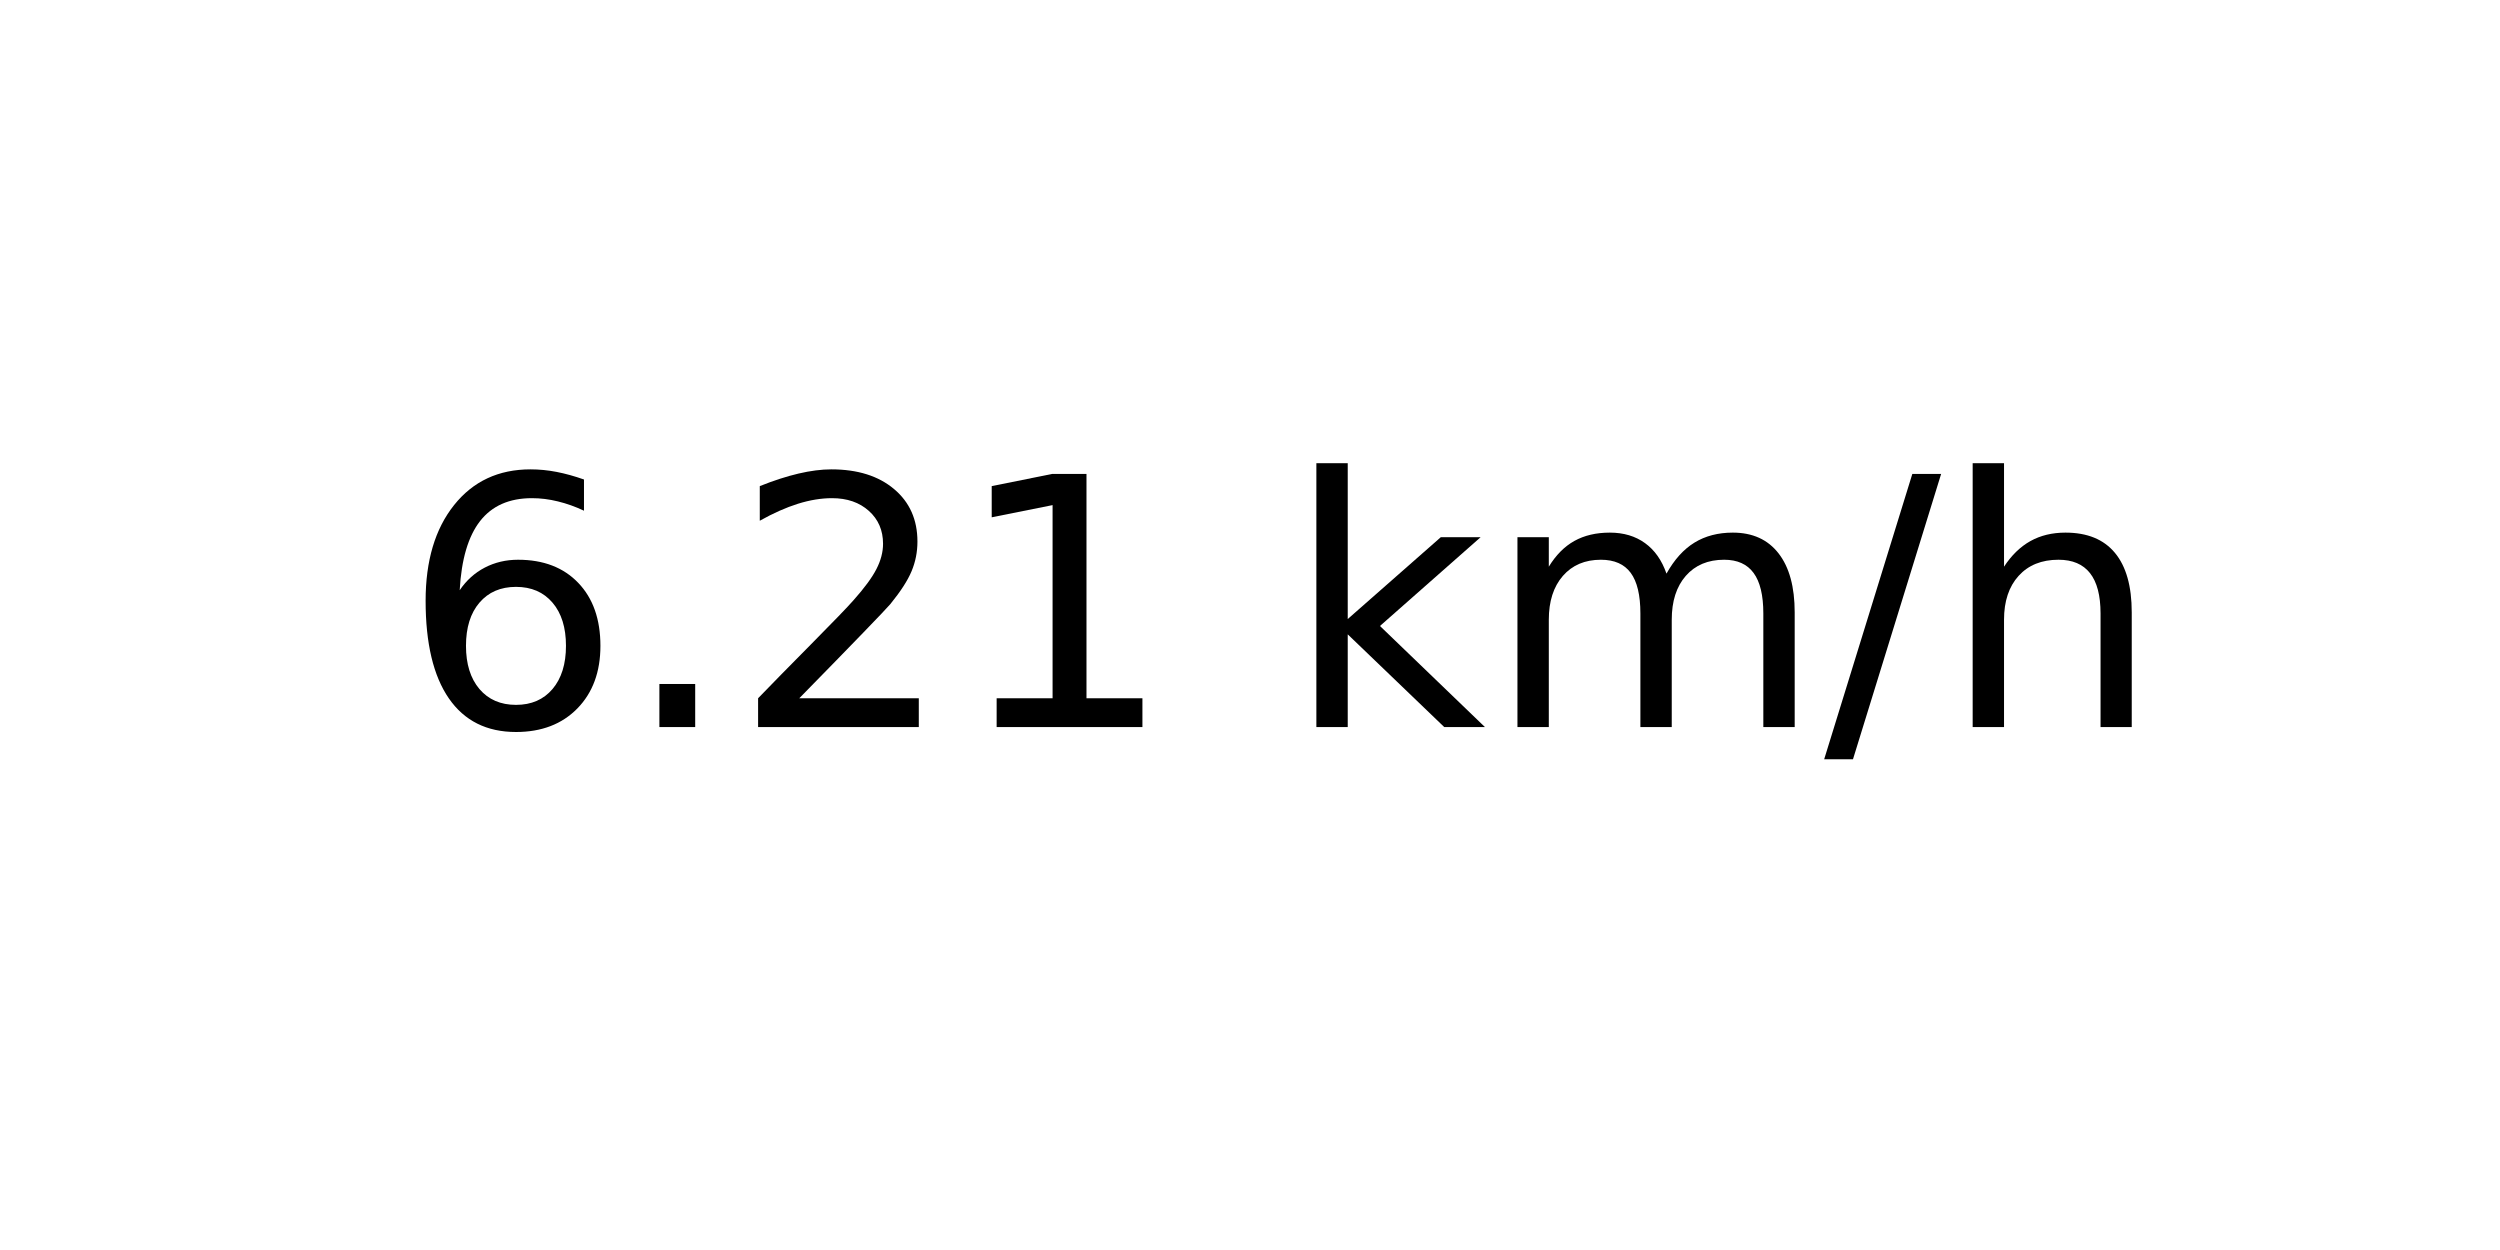
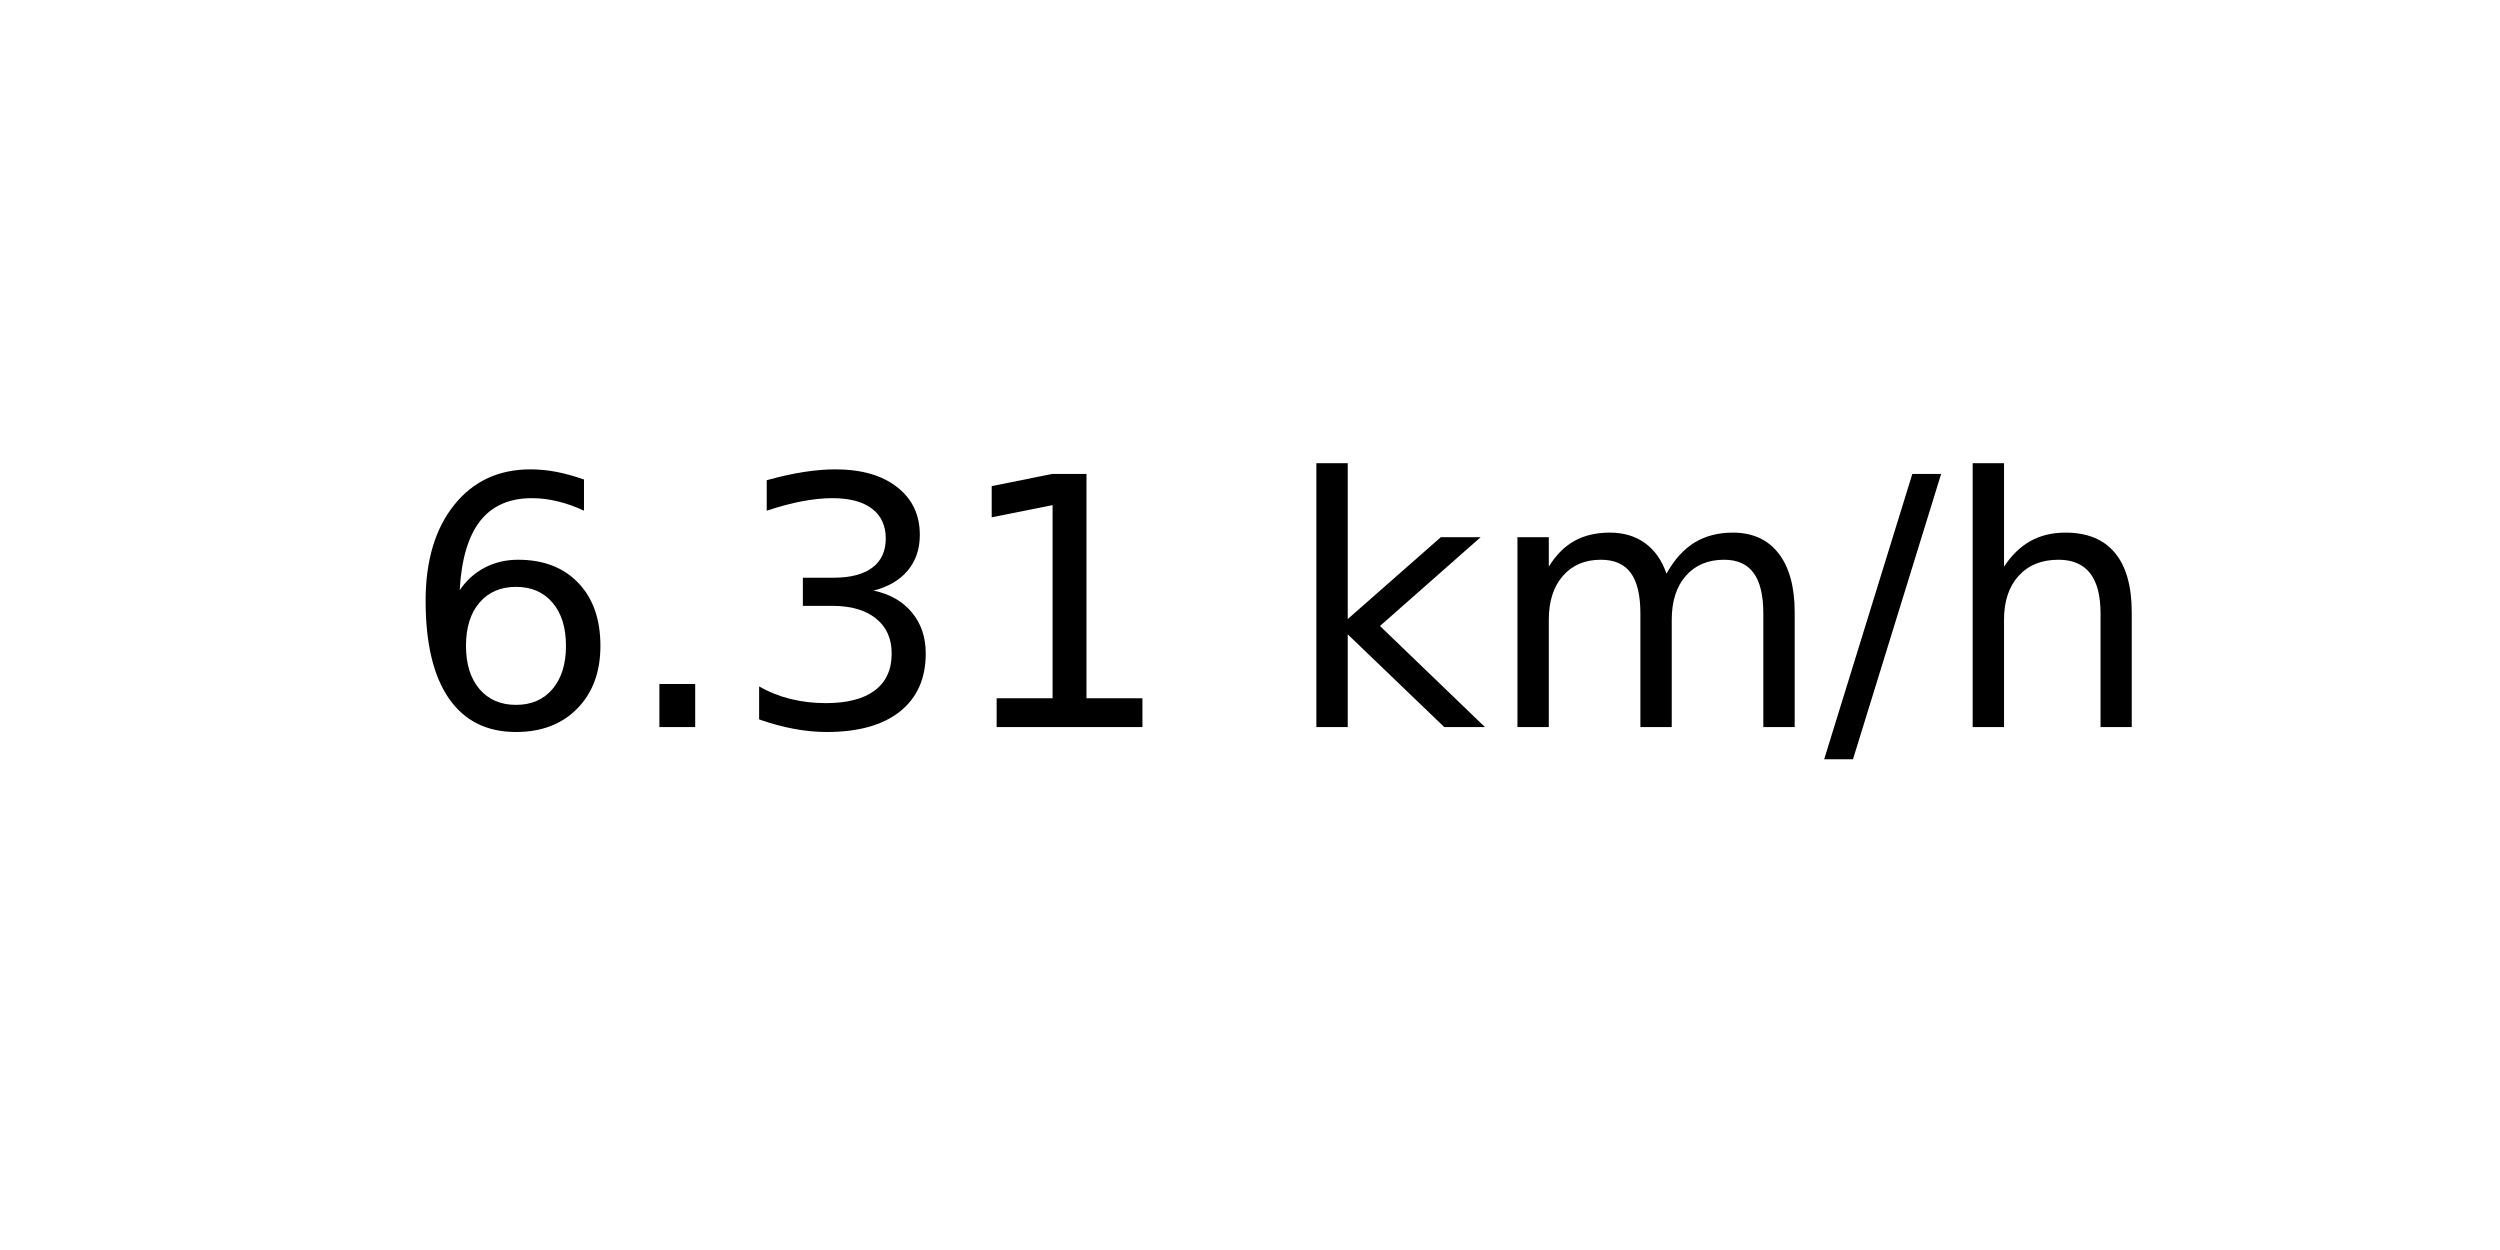
<svg xmlns="http://www.w3.org/2000/svg" xmlns:xlink="http://www.w3.org/1999/xlink" width="72pt" height="36pt" viewBox="0 0 72 36" version="1.1">
  <defs>
    <style type="text/css">*{stroke-linejoin: round; stroke-linecap: butt}</style>
  </defs>
  <g id="figure_1">
    <g id="axes_1">
      <g id="text_1">
        <g transform="translate(11.55937 20.93937) scale(0.1 -0.1)">
          <defs>
            <path id="DejaVuSans-36" d="M 2113 2584  Q 1688 2584 1439 2293  Q 1191 2003 1191 1497  Q 1191 994 1439 701  Q 1688 409 2113 409  Q 2538 409 2786 701  Q 3034 994 3034 1497  Q 3034 2003 2786 2293  Q 2538 2584 2113 2584  z M 3366 4563  L 3366 3988  Q 3128 4100 2886 4159  Q 2644 4219 2406 4219  Q 1781 4219 1451 3797  Q 1122 3375 1075 2522  Q 1259 2794 1537 2939  Q 1816 3084 2150 3084  Q 2853 3084 3261 2657  Q 3669 2231 3669 1497  Q 3669 778 3244 343  Q 2819 -91 2113 -91  Q 1303 -91 875 529  Q 447 1150 447 2328  Q 447 3434 972 4092  Q 1497 4750 2381 4750  Q 2619 4750 2861 4703  Q 3103 4656 3366 4563  z " transform="scale(0.015625)" />
            <path id="DejaVuSans-2e" d="M 684 794  L 1344 794  L 1344 0  L 684 0  L 684 794  z " transform="scale(0.015625)" />
-             <path id="DejaVuSans-32" d="M 1228 531  L 3431 531  L 3431 0  L 469 0  L 469 531  Q 828 903 1448 1529  Q 2069 2156 2228 2338  Q 2531 2678 2651 2914  Q 2772 3150 2772 3378  Q 2772 3750 2511 3984  Q 2250 4219 1831 4219  Q 1534 4219 1204 4116  Q 875 4013 500 3803  L 500 4441  Q 881 4594 1212 4672  Q 1544 4750 1819 4750  Q 2544 4750 2975 4387  Q 3406 4025 3406 3419  Q 3406 3131 3298 2873  Q 3191 2616 2906 2266  Q 2828 2175 2409 1742  Q 1991 1309 1228 531  z " transform="scale(0.015625)" />
+             <path id="DejaVuSans-33" d="M 2597 2516  Q 3050 2419 3304 2112  Q 3559 1806 3559 1356  Q 3559 666 3084 287  Q 2609 -91 1734 -91  Q 1441 -91 1130 -33  Q 819 25 488 141  L 488 750  Q 750 597 1062 519  Q 1375 441 1716 441  Q 2309 441 2620 675  Q 2931 909 2931 1356  Q 2931 1769 2642 2001  Q 2353 2234 1838 2234  L 1294 2234  L 1294 2753  L 1863 2753  Q 2328 2753 2575 2939  Q 2822 3125 2822 3475  Q 2822 3834 2567 4026  Q 2313 4219 1838 4219  Q 1578 4219 1281 4162  Q 984 4106 628 3988  L 628 4550  Q 988 4650 1302 4700  Q 1616 4750 1894 4750  Q 2613 4750 3031 4423  Q 3450 4097 3450 3541  Q 3450 3153 3228 2886  Q 3006 2619 2597 2516  z " transform="scale(0.015625)" />
            <path id="DejaVuSans-31" d="M 794 531  L 1825 531  L 1825 4091  L 703 3866  L 703 4441  L 1819 4666  L 2450 4666  L 2450 531  L 3481 531  L 3481 0  L 794 0  L 794 531  z " transform="scale(0.015625)" />
            <path id="DejaVuSans-20" transform="scale(0.015625)" />
            <path id="DejaVuSans-6b" d="M 581 4863  L 1159 4863  L 1159 1991  L 2875 3500  L 3609 3500  L 1753 1863  L 3688 0  L 2938 0  L 1159 1709  L 1159 0  L 581 0  L 581 4863  z " transform="scale(0.015625)" />
            <path id="DejaVuSans-6d" d="M 3328 2828  Q 3544 3216 3844 3400  Q 4144 3584 4550 3584  Q 5097 3584 5394 3201  Q 5691 2819 5691 2113  L 5691 0  L 5113 0  L 5113 2094  Q 5113 2597 4934 2840  Q 4756 3084 4391 3084  Q 3944 3084 3684 2787  Q 3425 2491 3425 1978  L 3425 0  L 2847 0  L 2847 2094  Q 2847 2600 2669 2842  Q 2491 3084 2119 3084  Q 1678 3084 1418 2786  Q 1159 2488 1159 1978  L 1159 0  L 581 0  L 581 3500  L 1159 3500  L 1159 2956  Q 1356 3278 1631 3431  Q 1906 3584 2284 3584  Q 2666 3584 2933 3390  Q 3200 3197 3328 2828  z " transform="scale(0.015625)" />
            <path id="DejaVuSans-2f" d="M 1625 4666  L 2156 4666  L 531 -594  L 0 -594  L 1625 4666  z " transform="scale(0.015625)" />
            <path id="DejaVuSans-68" d="M 3513 2113  L 3513 0  L 2938 0  L 2938 2094  Q 2938 2591 2744 2837  Q 2550 3084 2163 3084  Q 1697 3084 1428 2787  Q 1159 2491 1159 1978  L 1159 0  L 581 0  L 581 4863  L 1159 4863  L 1159 2956  Q 1366 3272 1645 3428  Q 1925 3584 2291 3584  Q 2894 3584 3203 3211  Q 3513 2838 3513 2113  z " transform="scale(0.015625)" />
          </defs>
          <use xlink:href="#DejaVuSans-36" />
          <use xlink:href="#DejaVuSans-2e" x="63.623" />
-           <use xlink:href="#DejaVuSans-32" x="95.41" />
+           <use xlink:href="#DejaVuSans-33" x="95.41" />
          <use xlink:href="#DejaVuSans-31" x="159.033" />
          <use xlink:href="#DejaVuSans-20" x="222.656" />
          <use xlink:href="#DejaVuSans-6b" x="254.443" />
          <use xlink:href="#DejaVuSans-6d" x="312.354" />
          <use xlink:href="#DejaVuSans-2f" x="409.766" />
          <use xlink:href="#DejaVuSans-68" x="443.457" />
        </g>
      </g>
    </g>
  </g>
</svg>
